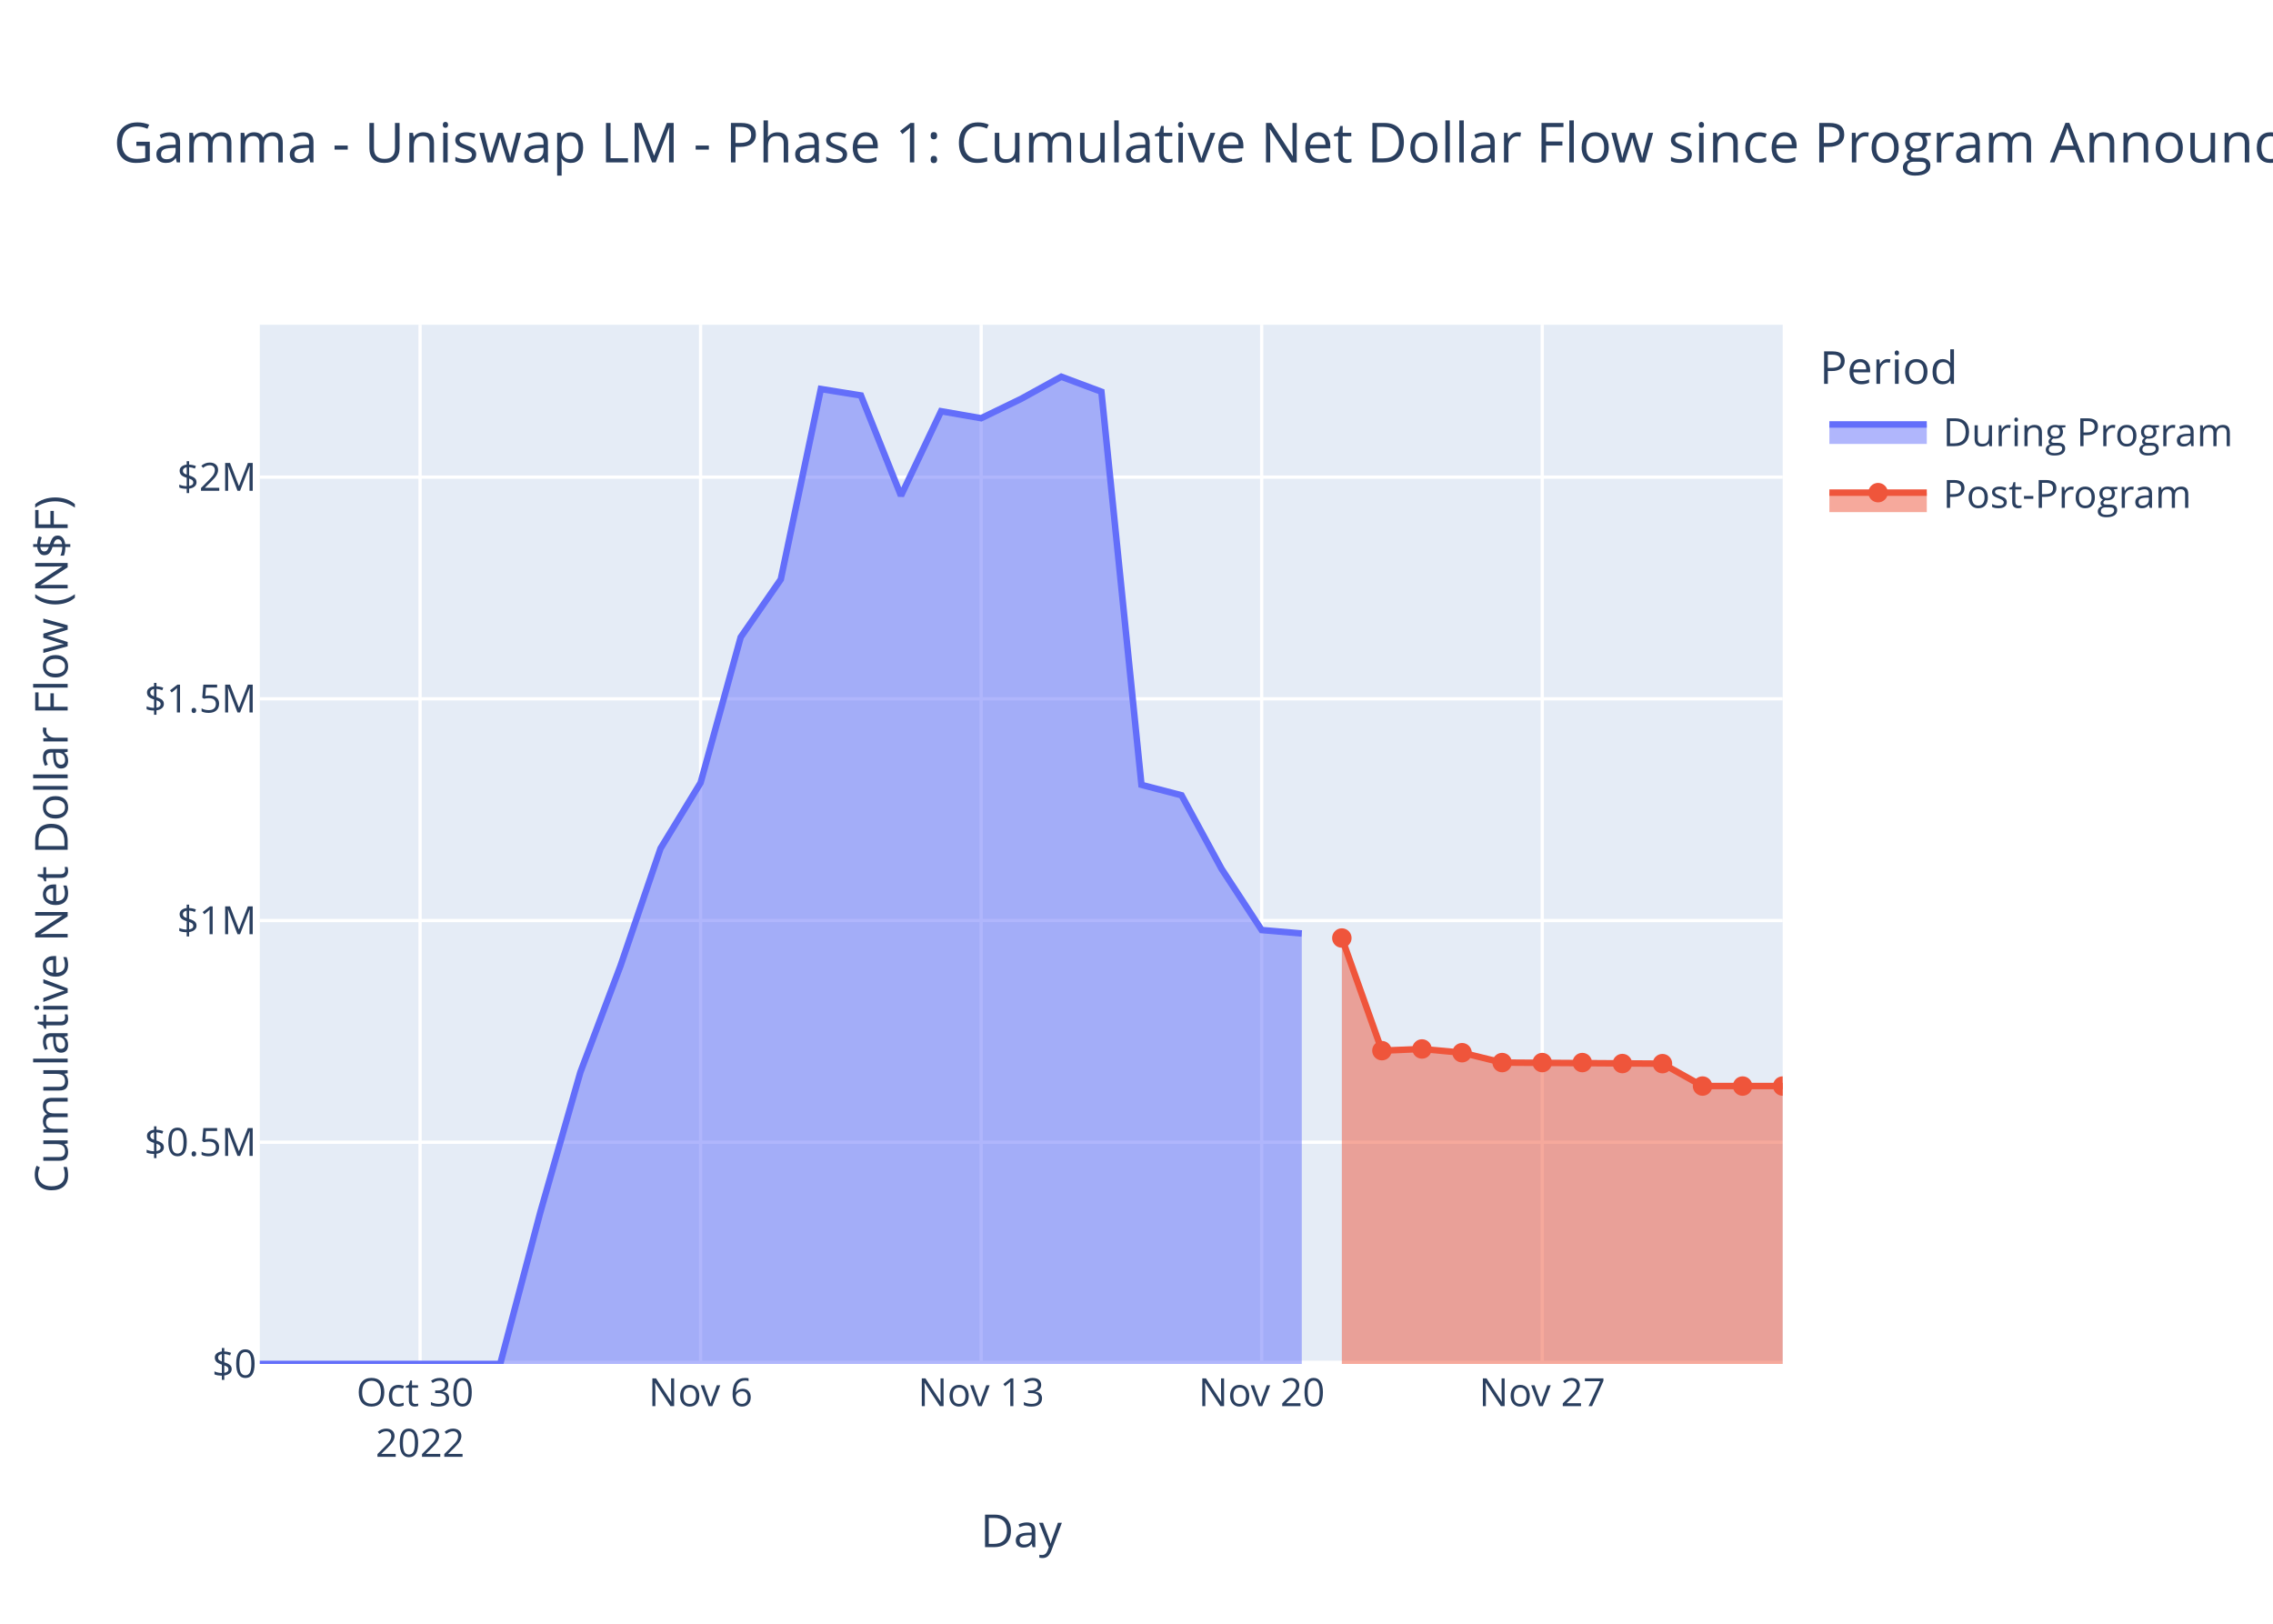
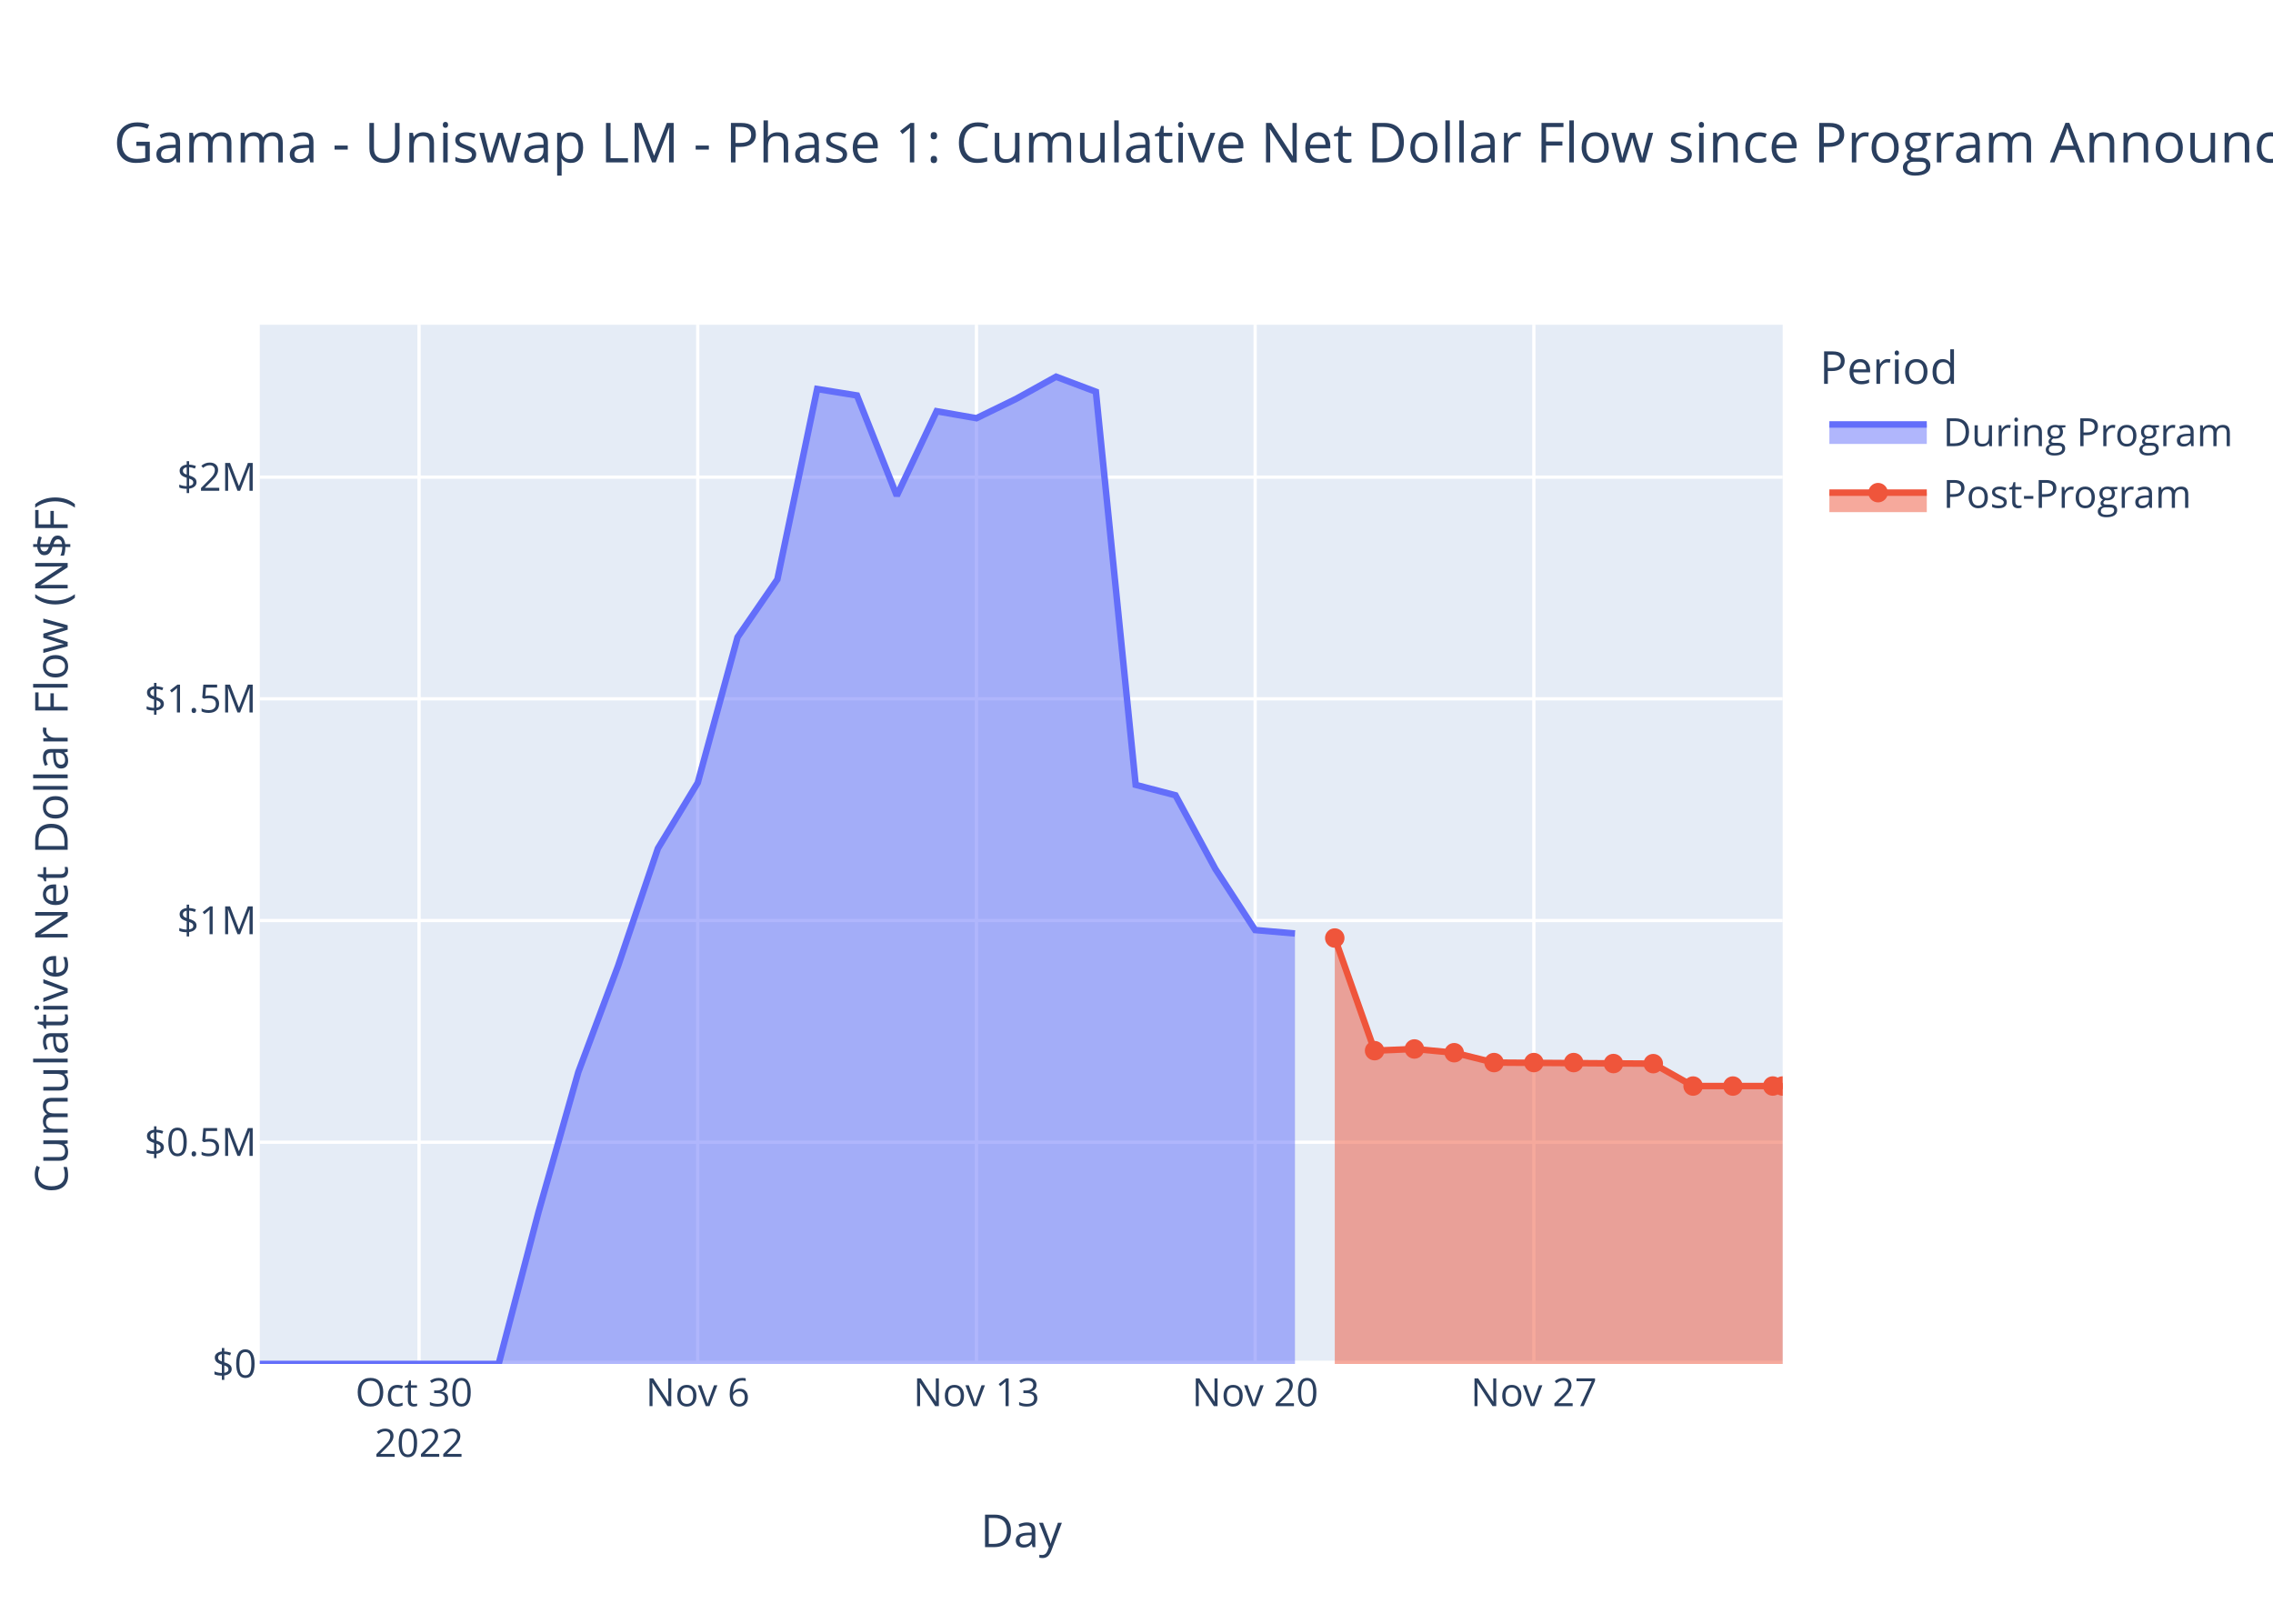
<svg xmlns="http://www.w3.org/2000/svg" class="main-svg" width="700" height="500" style="" viewBox="0 0 700 500">
  <rect x="0" y="0" width="700" height="500" style="fill: rgb(255, 255, 255); fill-opacity: 1;" />
-   <defs id="defs-99afcf">
+   <defs id="defs-c44d68">
    <g class="clips">
-       <clipPath id="clip99afcfxyplot" class="plotclip">
+       <clipPath id="clipc44d68xyplot" class="plotclip">
        <rect width="469" height="320" />
      </clipPath>
-       <clipPath class="axesclip" id="clip99afcfx">
+       <clipPath class="axesclip" id="clipc44d68x">
        <rect x="80" y="0" width="469" height="500" />
      </clipPath>
-       <clipPath class="axesclip" id="clip99afcfy">
+       <clipPath class="axesclip" id="clipc44d68y">
        <rect x="0" y="100" width="700" height="320" />
      </clipPath>
-       <clipPath class="axesclip" id="clip99afcfxy">
+       <clipPath class="axesclip" id="clipc44d68xy">
        <rect x="80" y="100" width="469" height="320" />
      </clipPath>
    </g>
    <g class="gradients" />
    <g class="patterns" />
  </defs>
  <g class="bglayer">
    <rect class="bg" x="80" y="100" width="469" height="320" style="fill: rgb(229, 236, 246); fill-opacity: 1; stroke-width: 0;" />
  </g>
  <g class="layer-below">
    <g class="imagelayer" />
    <g class="shapelayer" />
  </g>
  <g class="cartesianlayer">
    <g class="subplot xy">
      <g class="layer-subplot">
        <g class="shapelayer" />
        <g class="imagelayer" />
      </g>
      <g class="minor-gridlayer">
        <g class="x" />
        <g class="y" />
      </g>
      <g class="gridlayer">
        <g class="x">
-           <path class="xgrid crisp" transform="translate(129.37,0)" d="M0,100v320" style="stroke: rgb(255, 255, 255); stroke-opacity: 1; stroke-width: 1px;" />
-           <path class="xgrid crisp" transform="translate(215.76,0)" d="M0,100v320" style="stroke: rgb(255, 255, 255); stroke-opacity: 1; stroke-width: 1px;" />
-           <path class="xgrid crisp" transform="translate(302.16,0)" d="M0,100v320" style="stroke: rgb(255, 255, 255); stroke-opacity: 1; stroke-width: 1px;" />
-           <path class="xgrid crisp" transform="translate(388.55,0)" d="M0,100v320" style="stroke: rgb(255, 255, 255); stroke-opacity: 1; stroke-width: 1px;" />
-           <path class="xgrid crisp" transform="translate(474.95,0)" d="M0,100v320" style="stroke: rgb(255, 255, 255); stroke-opacity: 1; stroke-width: 1px;" />
+           <path class="xgrid crisp" transform="translate(129.05,0)" d="M0,100v320" style="stroke: rgb(255, 255, 255); stroke-opacity: 1; stroke-width: 1px;" />
+           <path class="xgrid crisp" transform="translate(214.88,0)" d="M0,100v320" style="stroke: rgb(255, 255, 255); stroke-opacity: 1; stroke-width: 1px;" />
+           <path class="xgrid crisp" transform="translate(300.71,0)" d="M0,100v320" style="stroke: rgb(255, 255, 255); stroke-opacity: 1; stroke-width: 1px;" />
+           <path class="xgrid crisp" transform="translate(386.54,0)" d="M0,100v320" style="stroke: rgb(255, 255, 255); stroke-opacity: 1; stroke-width: 1px;" />
+           <path class="xgrid crisp" transform="translate(472.37,0)" d="M0,100v320" style="stroke: rgb(255, 255, 255); stroke-opacity: 1; stroke-width: 1px;" />
        </g>
        <g class="y">
          <path class="ygrid crisp" transform="translate(0,351.73)" d="M80,0h469" style="stroke: rgb(255, 255, 255); stroke-opacity: 1; stroke-width: 1px;" />
          <path class="ygrid crisp" transform="translate(0,283.46)" d="M80,0h469" style="stroke: rgb(255, 255, 255); stroke-opacity: 1; stroke-width: 1px;" />
          <path class="ygrid crisp" transform="translate(0,215.19)" d="M80,0h469" style="stroke: rgb(255, 255, 255); stroke-opacity: 1; stroke-width: 1px;" />
          <path class="ygrid crisp" transform="translate(0,146.92)" d="M80,0h469" style="stroke: rgb(255, 255, 255); stroke-opacity: 1; stroke-width: 1px;" />
        </g>
      </g>
      <g class="zerolinelayer">
        <path class="yzl zl crisp" transform="translate(0,420)" d="M80,0h469" style="stroke: rgb(255, 255, 255); stroke-opacity: 1; stroke-width: 2px;" />
      </g>
      <path class="xlines-below" />
      <path class="ylines-below" />
      <g class="overlines-below" />
      <g class="xaxislayer-below" />
      <g class="yaxislayer-below" />
      <g class="overaxes-below" />
-       <g class="plot" transform="translate(80,100)" clip-path="url(#clip99afcfxyplot)">
+       <g class="plot" transform="translate(80,100)" clip-path="url(#clipc44d68xyplot)">
        <g class="scatterlayer mlayer">
-           <g class="trace scatter tracee98ca7" style="stroke-miterlimit: 2;">
+           <g class="trace scatter traced6f6ba" style="stroke-miterlimit: 2;">
            <g class="fills">
              <g>
-                 <path class="js-fill" d="M320.9,320L0,320L0,320L74.05,319.99L86.4,273.28L98.74,230.15L111.08,197.42L123.42,161.26L135.76,141.03L148.11,96.21L160.45,78.41L172.79,19.79L185.13,21.77L197.47,52.63L209.82,26.63L222.16,28.78L234.5,22.8L246.84,16L259.19,20.62L271.53,141.68L283.87,144.89L296.21,167.56L308.55,186.39L320.9,187.45" style="fill: rgb(99, 110, 250); fill-opacity: 0.5; stroke-width: 0;" />
+                 <path class="js-fill" d="M318.8,320L0,320L0,320L73.57,319.99L85.83,273.28L98.09,230.15L110.35,197.42L122.61,161.26L134.88,141.03L147.14,96.21L159.4,78.41L171.66,19.79L183.92,21.77L196.18,52.63L208.45,26.63L220.71,28.78L232.97,22.8L245.23,16L257.49,20.62L269.75,141.68L282.01,144.89L294.28,167.56L306.54,186.39L318.8,187.45" style="fill: rgb(99, 110, 250); fill-opacity: 0.5; stroke-width: 0;" />
              </g>
            </g>
            <g class="errorbars" />
            <g class="lines">
-               <path class="js-line" d="M0,320L74.05,319.99L86.4,273.28L98.74,230.15L111.08,197.42L123.42,161.26L135.76,141.03L148.11,96.21L160.45,78.41L172.79,19.79L185.13,21.77L197.47,52.63L209.82,26.63L222.16,28.78L234.5,22.8L246.84,16L259.19,20.62L271.53,141.68L283.87,144.89L296.21,167.56L308.55,186.39L320.9,187.45" style="vector-effect: non-scaling-stroke; fill: none; stroke: rgb(99, 110, 250); stroke-opacity: 1; stroke-width: 2px; opacity: 1;" />
+               <path class="js-line" d="M0,320L73.57,319.99L85.83,273.28L98.09,230.15L110.35,197.42L122.61,161.26L134.88,141.03L147.14,96.21L159.4,78.41L171.66,19.79L183.92,21.77L196.18,52.63L208.45,26.63L220.71,28.78L232.97,22.8L245.23,16L257.49,20.62L269.75,141.68L282.01,144.89L294.28,167.56L306.54,186.39L318.8,187.45" style="vector-effect: non-scaling-stroke; fill: none; stroke: rgb(99, 110, 250); stroke-opacity: 1; stroke-width: 2px; opacity: 1;" />
            </g>
            <g class="points" />
            <g class="text" />
          </g>
-           <g class="trace scatter trace9f5df1" style="stroke-miterlimit: 2;">
+           <g class="trace scatter traceadaedc" style="stroke-miterlimit: 2;">
            <g class="fills">
              <g>
-                 <path class="js-fill" d="M469,320L333.24,320L333.24,188.85L345.58,223.53L357.92,223.01L370.26,224.16L382.61,227.2L431.98,227.53L444.32,234.43L469,234.43" style="fill: rgb(239, 85, 59); fill-opacity: 0.5; stroke-width: 0;" />
+                 <path class="js-fill" d="M469,320L331.06,320L331.06,188.85L343.32,223.53L355.58,223.01L367.84,224.16L380.11,227.2L429.15,227.53L441.41,234.43L469,234.42" style="fill: rgb(239, 85, 59); fill-opacity: 0.5; stroke-width: 0;" />
              </g>
            </g>
            <g class="errorbars" />
            <g class="lines">
-               <path class="js-line" d="M333.24,188.85L345.58,223.53L357.92,223.01L370.26,224.16L382.61,227.2L431.98,227.53L444.32,234.43L469,234.43" style="vector-effect: non-scaling-stroke; fill: none; stroke: rgb(239, 85, 59); stroke-opacity: 1; stroke-width: 2px; opacity: 1;" />
+               <path class="js-line" d="M331.06,188.85L343.32,223.53L355.58,223.01L367.84,224.16L380.11,227.2L429.15,227.53L441.41,234.43L469,234.42" style="vector-effect: non-scaling-stroke; fill: none; stroke: rgb(239, 85, 59); stroke-opacity: 1; stroke-width: 2px; opacity: 1;" />
            </g>
            <g class="points">
-               <path class="point" transform="translate(333.24,188.85)" d="M3,0A3,3 0 1,1 0,-3A3,3 0 0,1 3,0Z" style="opacity: 1; stroke-width: 0px; fill: rgb(239, 85, 59); fill-opacity: 1;" />
-               <path class="point" transform="translate(345.58,223.53)" d="M3,0A3,3 0 1,1 0,-3A3,3 0 0,1 3,0Z" style="opacity: 1; stroke-width: 0px; fill: rgb(239, 85, 59); fill-opacity: 1;" />
-               <path class="point" transform="translate(357.92,223.01)" d="M3,0A3,3 0 1,1 0,-3A3,3 0 0,1 3,0Z" style="opacity: 1; stroke-width: 0px; fill: rgb(239, 85, 59); fill-opacity: 1;" />
-               <path class="point" transform="translate(370.26,224.16)" d="M3,0A3,3 0 1,1 0,-3A3,3 0 0,1 3,0Z" style="opacity: 1; stroke-width: 0px; fill: rgb(239, 85, 59); fill-opacity: 1;" />
-               <path class="point" transform="translate(382.61,227.2)" d="M3,0A3,3 0 1,1 0,-3A3,3 0 0,1 3,0Z" style="opacity: 1; stroke-width: 0px; fill: rgb(239, 85, 59); fill-opacity: 1;" />
-               <path class="point" transform="translate(394.95,227.2)" d="M3,0A3,3 0 1,1 0,-3A3,3 0 0,1 3,0Z" style="opacity: 1; stroke-width: 0px; fill: rgb(239, 85, 59); fill-opacity: 1;" />
-               <path class="point" transform="translate(407.29,227.2)" d="M3,0A3,3 0 1,1 0,-3A3,3 0 0,1 3,0Z" style="opacity: 1; stroke-width: 0px; fill: rgb(239, 85, 59); fill-opacity: 1;" />
-               <path class="point" transform="translate(419.63,227.5)" d="M3,0A3,3 0 1,1 0,-3A3,3 0 0,1 3,0Z" style="opacity: 1; stroke-width: 0px; fill: rgb(239, 85, 59); fill-opacity: 1;" />
-               <path class="point" transform="translate(431.98,227.53)" d="M3,0A3,3 0 1,1 0,-3A3,3 0 0,1 3,0Z" style="opacity: 1; stroke-width: 0px; fill: rgb(239, 85, 59); fill-opacity: 1;" />
-               <path class="point" transform="translate(444.32,234.43)" d="M3,0A3,3 0 1,1 0,-3A3,3 0 0,1 3,0Z" style="opacity: 1; stroke-width: 0px; fill: rgb(239, 85, 59); fill-opacity: 1;" />
-               <path class="point" transform="translate(456.66,234.43)" d="M3,0A3,3 0 1,1 0,-3A3,3 0 0,1 3,0Z" style="opacity: 1; stroke-width: 0px; fill: rgb(239, 85, 59); fill-opacity: 1;" />
-               <path class="point" transform="translate(469,234.43)" d="M3,0A3,3 0 1,1 0,-3A3,3 0 0,1 3,0Z" style="opacity: 1; stroke-width: 0px; fill: rgb(239, 85, 59); fill-opacity: 1;" />
+               <path class="point" transform="translate(331.06,188.85)" d="M3,0A3,3 0 1,1 0,-3A3,3 0 0,1 3,0Z" style="opacity: 1; stroke-width: 0px; fill: rgb(239, 85, 59); fill-opacity: 1;" />
+               <path class="point" transform="translate(343.32,223.53)" d="M3,0A3,3 0 1,1 0,-3A3,3 0 0,1 3,0Z" style="opacity: 1; stroke-width: 0px; fill: rgb(239, 85, 59); fill-opacity: 1;" />
+               <path class="point" transform="translate(355.58,223.01)" d="M3,0A3,3 0 1,1 0,-3A3,3 0 0,1 3,0Z" style="opacity: 1; stroke-width: 0px; fill: rgb(239, 85, 59); fill-opacity: 1;" />
+               <path class="point" transform="translate(367.84,224.16)" d="M3,0A3,3 0 1,1 0,-3A3,3 0 0,1 3,0Z" style="opacity: 1; stroke-width: 0px; fill: rgb(239, 85, 59); fill-opacity: 1;" />
+               <path class="point" transform="translate(380.11,227.2)" d="M3,0A3,3 0 1,1 0,-3A3,3 0 0,1 3,0Z" style="opacity: 1; stroke-width: 0px; fill: rgb(239, 85, 59); fill-opacity: 1;" />
+               <path class="point" transform="translate(392.37,227.2)" d="M3,0A3,3 0 1,1 0,-3A3,3 0 0,1 3,0Z" style="opacity: 1; stroke-width: 0px; fill: rgb(239, 85, 59); fill-opacity: 1;" />
+               <path class="point" transform="translate(404.63,227.2)" d="M3,0A3,3 0 1,1 0,-3A3,3 0 0,1 3,0Z" style="opacity: 1; stroke-width: 0px; fill: rgb(239, 85, 59); fill-opacity: 1;" />
+               <path class="point" transform="translate(416.89,227.5)" d="M3,0A3,3 0 1,1 0,-3A3,3 0 0,1 3,0Z" style="opacity: 1; stroke-width: 0px; fill: rgb(239, 85, 59); fill-opacity: 1;" />
+               <path class="point" transform="translate(429.15,227.53)" d="M3,0A3,3 0 1,1 0,-3A3,3 0 0,1 3,0Z" style="opacity: 1; stroke-width: 0px; fill: rgb(239, 85, 59); fill-opacity: 1;" />
+               <path class="point" transform="translate(441.41,234.43)" d="M3,0A3,3 0 1,1 0,-3A3,3 0 0,1 3,0Z" style="opacity: 1; stroke-width: 0px; fill: rgb(239, 85, 59); fill-opacity: 1;" />
+               <path class="point" transform="translate(453.67,234.43)" d="M3,0A3,3 0 1,1 0,-3A3,3 0 0,1 3,0Z" style="opacity: 1; stroke-width: 0px; fill: rgb(239, 85, 59); fill-opacity: 1;" />
+               <path class="point" transform="translate(465.94,234.42)" d="M3,0A3,3 0 1,1 0,-3A3,3 0 0,1 3,0Z" style="opacity: 1; stroke-width: 0px; fill: rgb(239, 85, 59); fill-opacity: 1;" />
+               <path class="point" transform="translate(469,234.42)" d="M3,0A3,3 0 1,1 0,-3A3,3 0 0,1 3,0Z" style="opacity: 1; stroke-width: 0px; fill: rgb(239, 85, 59); fill-opacity: 1;" />
            </g>
            <g class="text" />
          </g>
        </g>
      </g>
      <g class="overplot" />
      <path class="xlines-above crisp" d="M0,0" style="fill: none;" />
      <path class="ylines-above crisp" d="M0,0" style="fill: none;" />
      <g class="overlines-above" />
      <g class="xaxislayer-above">
        <g class="xtick">
-           <text text-anchor="middle" x="0" y="433" transform="translate(129.37,0)" style="font-family: 'Open Sans', verdana, arial, sans-serif; font-size: 12px; fill: rgb(42, 63, 95); fill-opacity: 1; white-space: pre; opacity: 1;">
+           <text text-anchor="middle" x="0" y="433" transform="translate(129.05,0)" style="font-family: 'Open Sans', verdana, arial, sans-serif; font-size: 12px; fill: rgb(42, 63, 95); fill-opacity: 1; white-space: pre; opacity: 1;">
            <tspan class="line" dy="0em" x="0" y="433">Oct 30</tspan>
            <tspan class="line" dy="1.3em" x="0" y="433">2022</tspan>
          </text>
        </g>
        <g class="xtick">
-           <text text-anchor="middle" x="0" y="433" style="font-family: 'Open Sans', verdana, arial, sans-serif; font-size: 12px; fill: rgb(42, 63, 95); fill-opacity: 1; white-space: pre; opacity: 1;" transform="translate(215.76,0)">Nov 6</text>
-         </g>
-         <g class="xtick">
-           <text text-anchor="middle" x="0" y="433" style="font-family: 'Open Sans', verdana, arial, sans-serif; font-size: 12px; fill: rgb(42, 63, 95); fill-opacity: 1; white-space: pre; opacity: 1;" transform="translate(302.16,0)">Nov 13</text>
-         </g>
-         <g class="xtick">
-           <text text-anchor="middle" x="0" y="433" style="font-family: 'Open Sans', verdana, arial, sans-serif; font-size: 12px; fill: rgb(42, 63, 95); fill-opacity: 1; white-space: pre; opacity: 1;" transform="translate(388.55,0)">Nov 20</text>
-         </g>
-         <g class="xtick">
-           <text text-anchor="middle" x="0" y="433" style="font-family: 'Open Sans', verdana, arial, sans-serif; font-size: 12px; fill: rgb(42, 63, 95); fill-opacity: 1; white-space: pre; opacity: 1;" transform="translate(474.95,0)">Nov 27</text>
+           <text text-anchor="middle" x="0" y="433" style="font-family: 'Open Sans', verdana, arial, sans-serif; font-size: 12px; fill: rgb(42, 63, 95); fill-opacity: 1; white-space: pre; opacity: 1;" transform="translate(214.88,0)">Nov 6</text>
+         </g>
+         <g class="xtick">
+           <text text-anchor="middle" x="0" y="433" style="font-family: 'Open Sans', verdana, arial, sans-serif; font-size: 12px; fill: rgb(42, 63, 95); fill-opacity: 1; white-space: pre; opacity: 1;" transform="translate(300.71,0)">Nov 13</text>
+         </g>
+         <g class="xtick">
+           <text text-anchor="middle" x="0" y="433" style="font-family: 'Open Sans', verdana, arial, sans-serif; font-size: 12px; fill: rgb(42, 63, 95); fill-opacity: 1; white-space: pre; opacity: 1;" transform="translate(386.54,0)">Nov 20</text>
+         </g>
+         <g class="xtick">
+           <text text-anchor="middle" x="0" y="433" style="font-family: 'Open Sans', verdana, arial, sans-serif; font-size: 12px; fill: rgb(42, 63, 95); fill-opacity: 1; white-space: pre; opacity: 1;" transform="translate(472.37,0)">Nov 27</text>
        </g>
      </g>
      <g class="yaxislayer-above">
        <g class="ytick">
          <text text-anchor="end" x="79" y="4.2" transform="translate(0,420)" style="font-family: 'Open Sans', verdana, arial, sans-serif; font-size: 12px; fill: rgb(42, 63, 95); fill-opacity: 1; white-space: pre; opacity: 1;">$0</text>
        </g>
        <g class="ytick">
          <text text-anchor="end" x="79" y="4.2" style="font-family: 'Open Sans', verdana, arial, sans-serif; font-size: 12px; fill: rgb(42, 63, 95); fill-opacity: 1; white-space: pre; opacity: 1;" transform="translate(0,351.73)">$0.5M</text>
        </g>
        <g class="ytick">
          <text text-anchor="end" x="79" y="4.2" style="font-family: 'Open Sans', verdana, arial, sans-serif; font-size: 12px; fill: rgb(42, 63, 95); fill-opacity: 1; white-space: pre; opacity: 1;" transform="translate(0,283.46)">$1M</text>
        </g>
        <g class="ytick">
          <text text-anchor="end" x="79" y="4.2" style="font-family: 'Open Sans', verdana, arial, sans-serif; font-size: 12px; fill: rgb(42, 63, 95); fill-opacity: 1; white-space: pre; opacity: 1;" transform="translate(0,215.19)">$1.5M</text>
        </g>
        <g class="ytick">
          <text text-anchor="end" x="79" y="4.2" style="font-family: 'Open Sans', verdana, arial, sans-serif; font-size: 12px; fill: rgb(42, 63, 95); fill-opacity: 1; white-space: pre; opacity: 1;" transform="translate(0,146.92)">$2M</text>
        </g>
      </g>
      <g class="overaxes-above" />
    </g>
  </g>
  <g class="polarlayer" />
  <g class="smithlayer" />
  <g class="ternarylayer" />
  <g class="geolayer" />
  <g class="funnelarealayer" />
  <g class="pielayer" />
  <g class="iciclelayer" />
  <g class="treemaplayer" />
  <g class="sunburstlayer" />
  <g class="glimages" />
-   <defs id="topdefs-99afcf">
+   <defs id="topdefs-c44d68">
    <g class="clips" />
-     <clipPath id="legend99afcf">
+     <clipPath id="legendc44d68">
      <rect width="130" height="67" x="0" y="0" />
    </clipPath>
  </defs>
  <g class="layer-above">
    <g class="imagelayer" />
    <g class="shapelayer" />
  </g>
  <g class="infolayer">
    <g class="legend" pointer-events="all" transform="translate(558.38,100)">
      <rect class="bg" shape-rendering="crispEdges" width="130" height="67" x="0" y="0" style="stroke: rgb(68, 68, 68); stroke-opacity: 1; fill: rgb(255, 255, 255); fill-opacity: 1; stroke-width: 0px;" />
-       <g class="scrollbox" transform="" clip-path="url(#legend99afcf)">
+       <g class="scrollbox" transform="" clip-path="url(#legendc44d68)">
        <text class="legendtitletext" text-anchor="start" x="2" y="18.2" style="font-family: 'Open Sans', verdana, arial, sans-serif; font-size: 14px; fill: rgb(42, 63, 95); fill-opacity: 1; white-space: pre;">Period</text>
        <g class="groups">
          <g class="traces" transform="translate(0,32.7)" style="opacity: 1;">
            <text class="legendtext" text-anchor="start" x="40" y="4.68" style="font-family: 'Open Sans', verdana, arial, sans-serif; font-size: 12px; fill: rgb(42, 63, 95); fill-opacity: 1; white-space: pre;">During Program</text>
            <g class="layers">
              <g class="legendfill">
                <path class="js-fill" d="M5,-2h30v6h-30z" style="stroke-width: 0; fill: rgb(99, 110, 250); fill-opacity: 0.5;" />
              </g>
              <g class="legendlines">
                <path class="js-line" d="M5,-2h30" style="fill: none; stroke: rgb(99, 110, 250); stroke-opacity: 1; stroke-width: 2px;" />
              </g>
              <g class="legendsymbols">
                <g class="legendpoints" />
              </g>
            </g>
            <rect class="legendtoggle" x="0" y="-9.5" width="124.703" height="19" style="fill: rgb(0, 0, 0); fill-opacity: 0;" />
          </g>
          <g class="traces" transform="translate(0,51.7)" style="opacity: 1;">
            <text class="legendtext" text-anchor="start" x="40" y="4.68" style="font-family: 'Open Sans', verdana, arial, sans-serif; font-size: 12px; fill: rgb(42, 63, 95); fill-opacity: 1; white-space: pre;">Post-Program</text>
            <g class="layers">
              <g class="legendfill">
                <path class="js-fill" d="M5,0h30v6h-30z" style="stroke-width: 0; fill: rgb(239, 85, 59); fill-opacity: 0.5;" />
              </g>
              <g class="legendlines">
                <path class="js-line" d="M5,0h30" style="fill: none; stroke: rgb(239, 85, 59); stroke-opacity: 1; stroke-width: 2px;" />
              </g>
              <g class="legendsymbols">
                <g class="legendpoints">
                  <path class="scatterpts" transform="translate(20,0)" d="M3,0A3,3 0 1,1 0,-3A3,3 0 0,1 3,0Z" style="opacity: 1; stroke-width: 0px; fill: rgb(239, 85, 59); fill-opacity: 1;" />
                </g>
              </g>
            </g>
            <rect class="legendtoggle" x="0" y="-9.5" width="124.703" height="19" style="fill: rgb(0, 0, 0); fill-opacity: 0;" />
          </g>
        </g>
      </g>
      <rect class="scrollbar" rx="20" ry="3" width="0" height="0" x="0" y="0" style="fill: rgb(128, 139, 164); fill-opacity: 1;" />
    </g>
    <g class="g-gtitle">
      <text class="gtitle" x="35" y="50" text-anchor="start" dy="0em" style="font-family: 'Open Sans', verdana, arial, sans-serif; font-size: 17px; fill: rgb(42, 63, 95); opacity: 1; font-weight: normal; white-space: pre;">Gamma - Uniswap LM - Phase 1: Cumulative Net Dollar Flow since Program Announcement</text>
    </g>
    <g class="g-xtitle">
      <text class="xtitle" x="314.5" y="476.409" text-anchor="middle" style="font-family: 'Open Sans', verdana, arial, sans-serif; font-size: 14px; fill: rgb(42, 63, 95); opacity: 1; font-weight: normal; white-space: pre;">Day</text>
    </g>
    <g class="g-ytitle">
      <text class="ytitle" transform="rotate(-90,20.84063,260)" x="20.841" y="260" text-anchor="middle" style="font-family: 'Open Sans', verdana, arial, sans-serif; font-size: 14px; fill: rgb(42, 63, 95); opacity: 1; font-weight: normal; white-space: pre;">Cumulative Net Dollar Flow (N$F)</text>
    </g>
  </g>
</svg>
